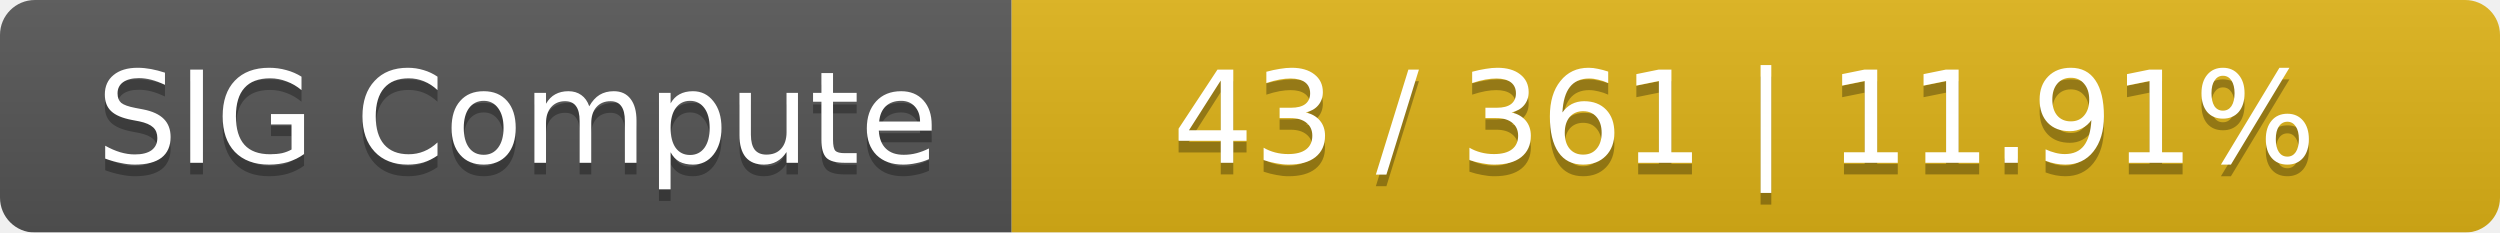
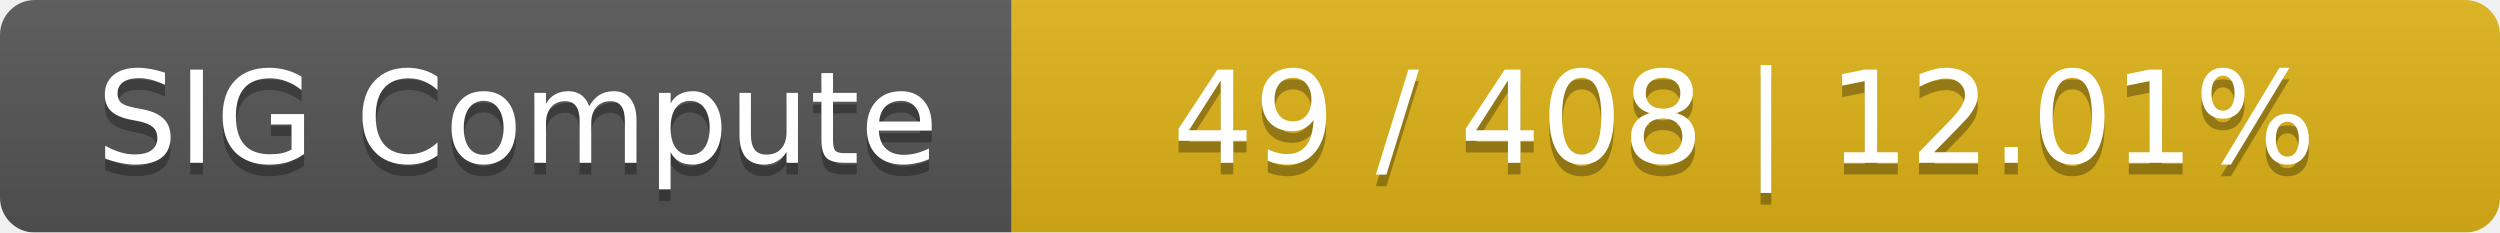
<svg xmlns="http://www.w3.org/2000/svg" width="215" height="20">
  <linearGradient id="smooth" x2="0" y2="100%">
    <stop offset="0" stop-color="#bbb" stop-opacity=".1" />
    <stop offset="1" stop-opacity=".1" />
  </linearGradient>
  <mask id="round">
    <rect width="215" height="20" rx="3" fill="#fff" />
  </mask>
  <g mask="url(#round)">
    <rect width="87" height="20" fill="#555" />
    <rect x="87" width="128" height="20" fill="#dfb317" />
    <rect width="215" height="20" fill="url(#smooth)" />
  </g>
  <g fill="#fff" text-anchor="middle" font-family="DejaVu Sans,Verdana,Geneva,sans-serif" font-size="11">
    <text x="44.5" y="15" fill="#010101" fill-opacity=".3">SIG Compute</text>
    <text x="44.5" y="14">SIG Compute</text>
-     <text x="150" y="15" fill="#010101" fill-opacity=".3">43 / 361    |    11.91%</text>
-     <text x="150" y="14">43 / 361    |    11.91%</text>
+     <text x="150" y="15" fill="#010101" fill-opacity=".3">49 / 408    |    12.01%</text>
+     <text x="150" y="14">49 / 408    |    12.01%</text>
  </g>
</svg>
